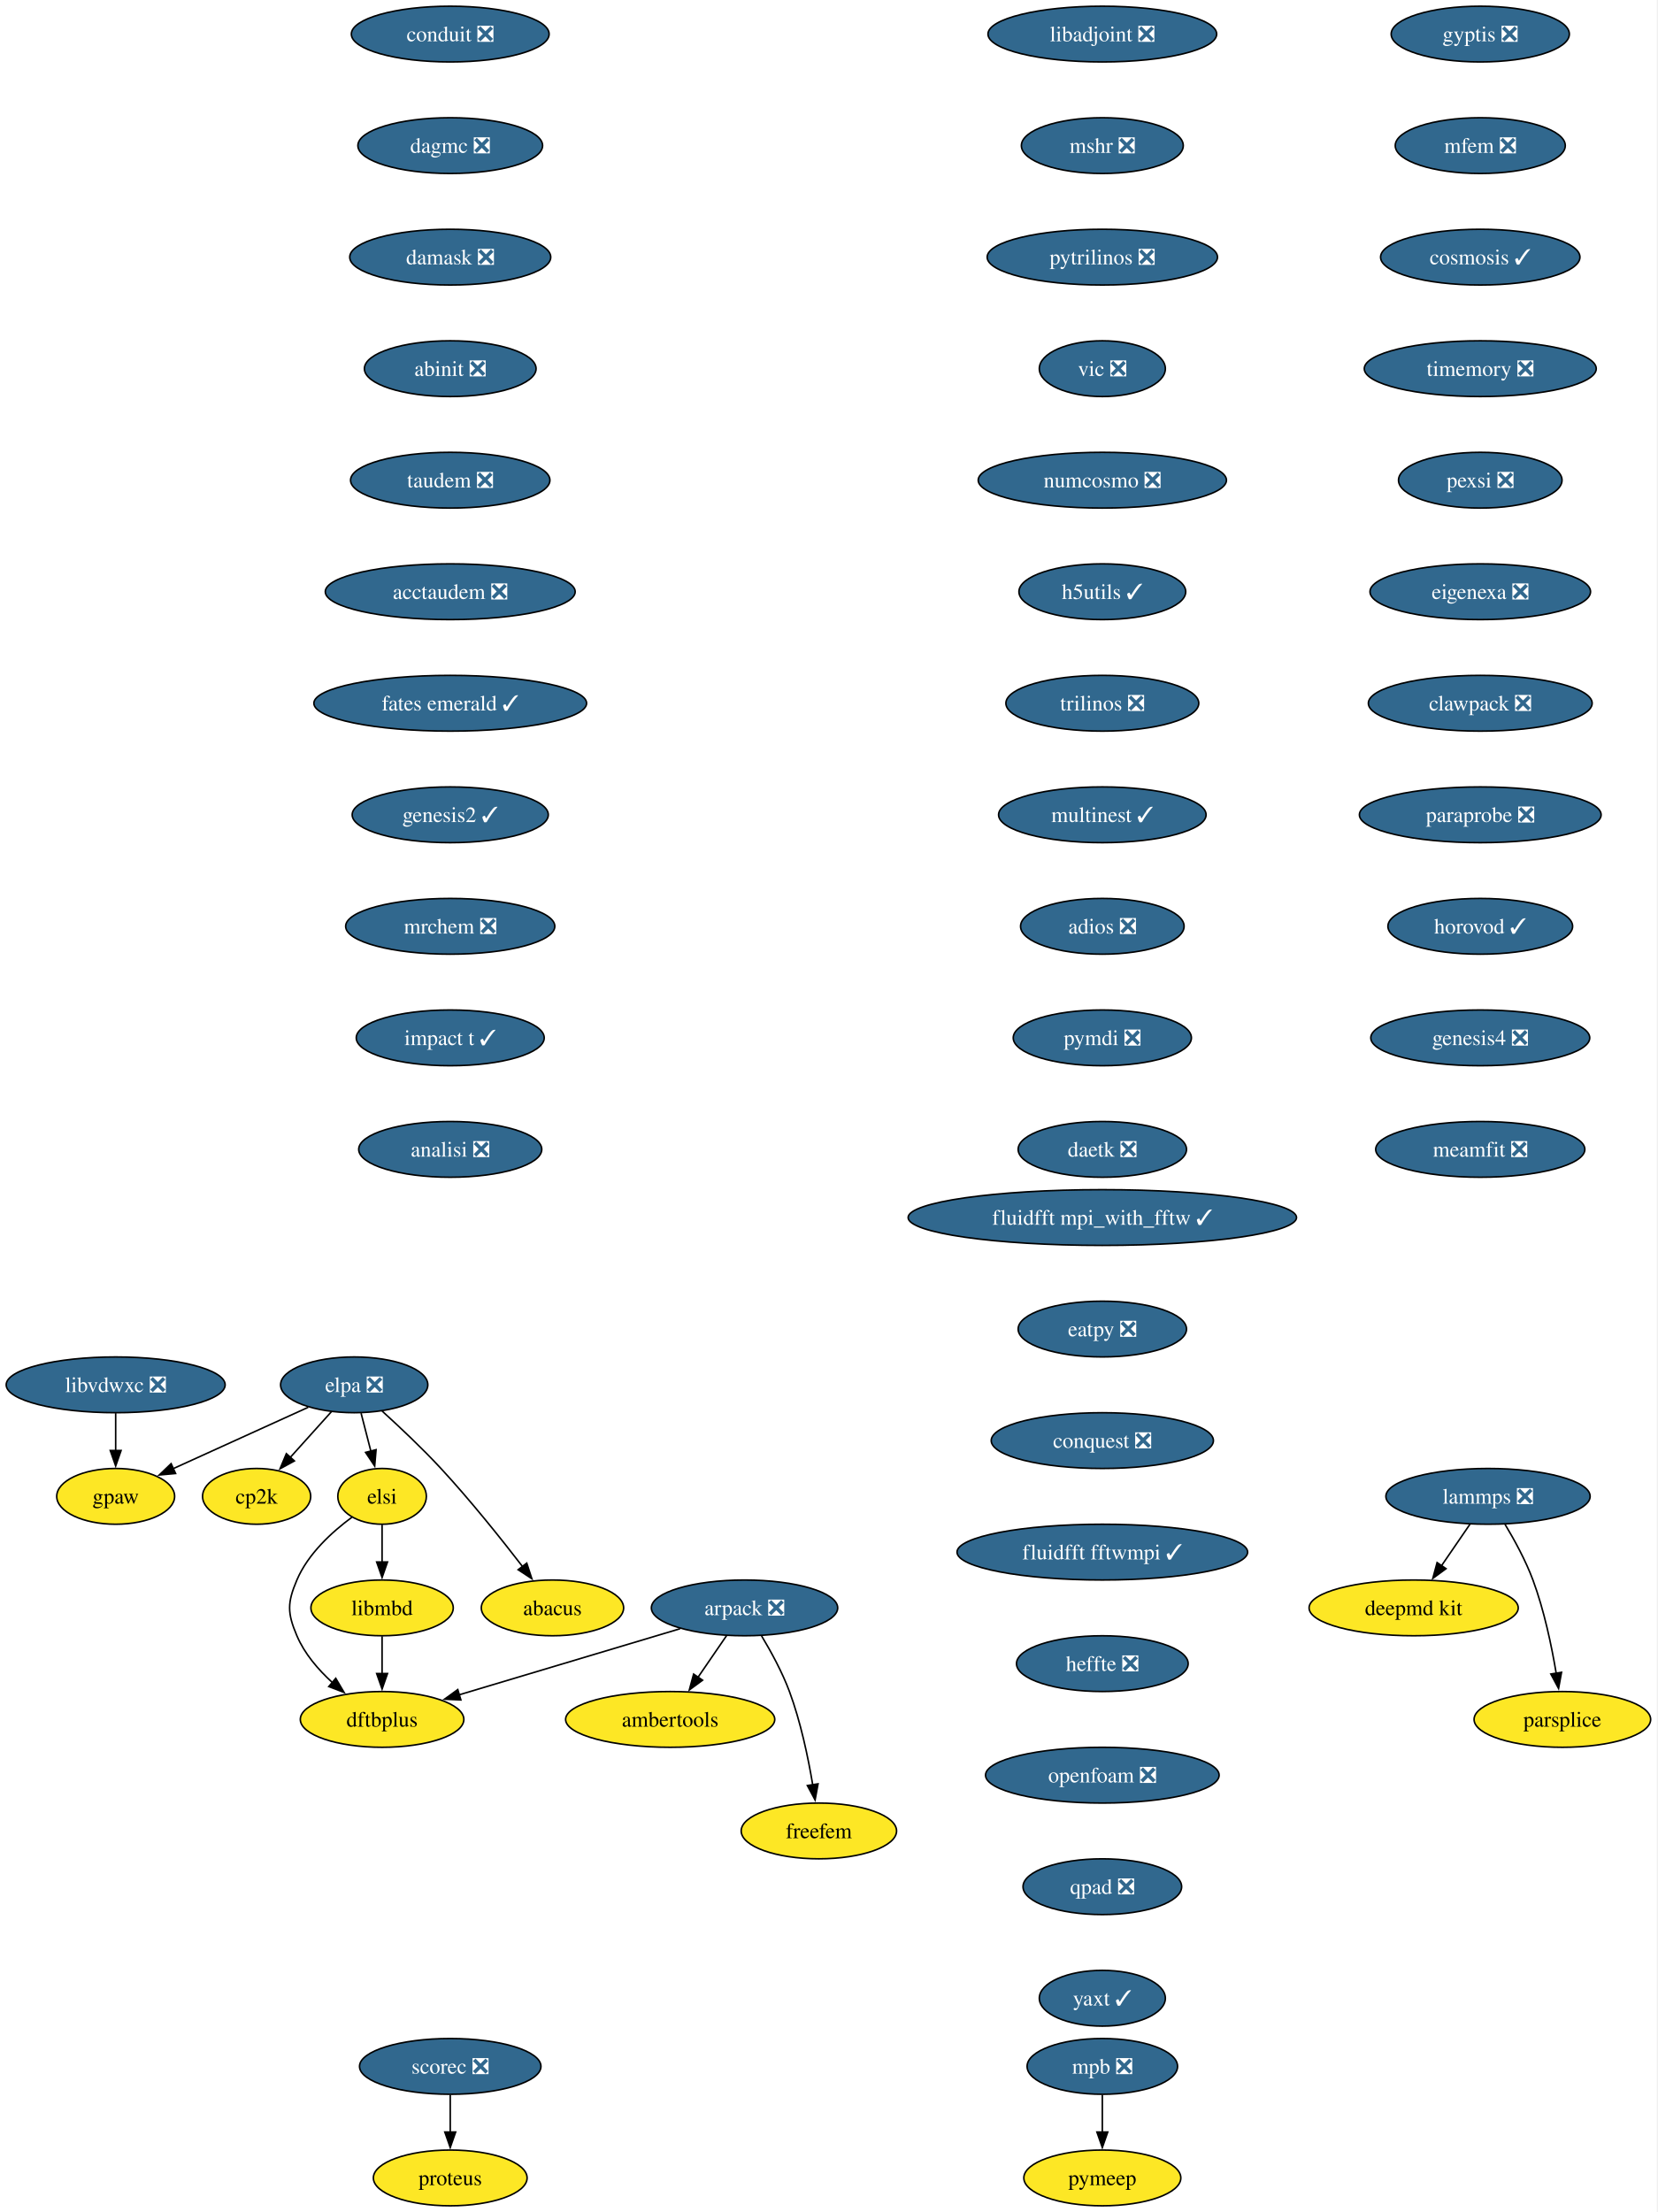
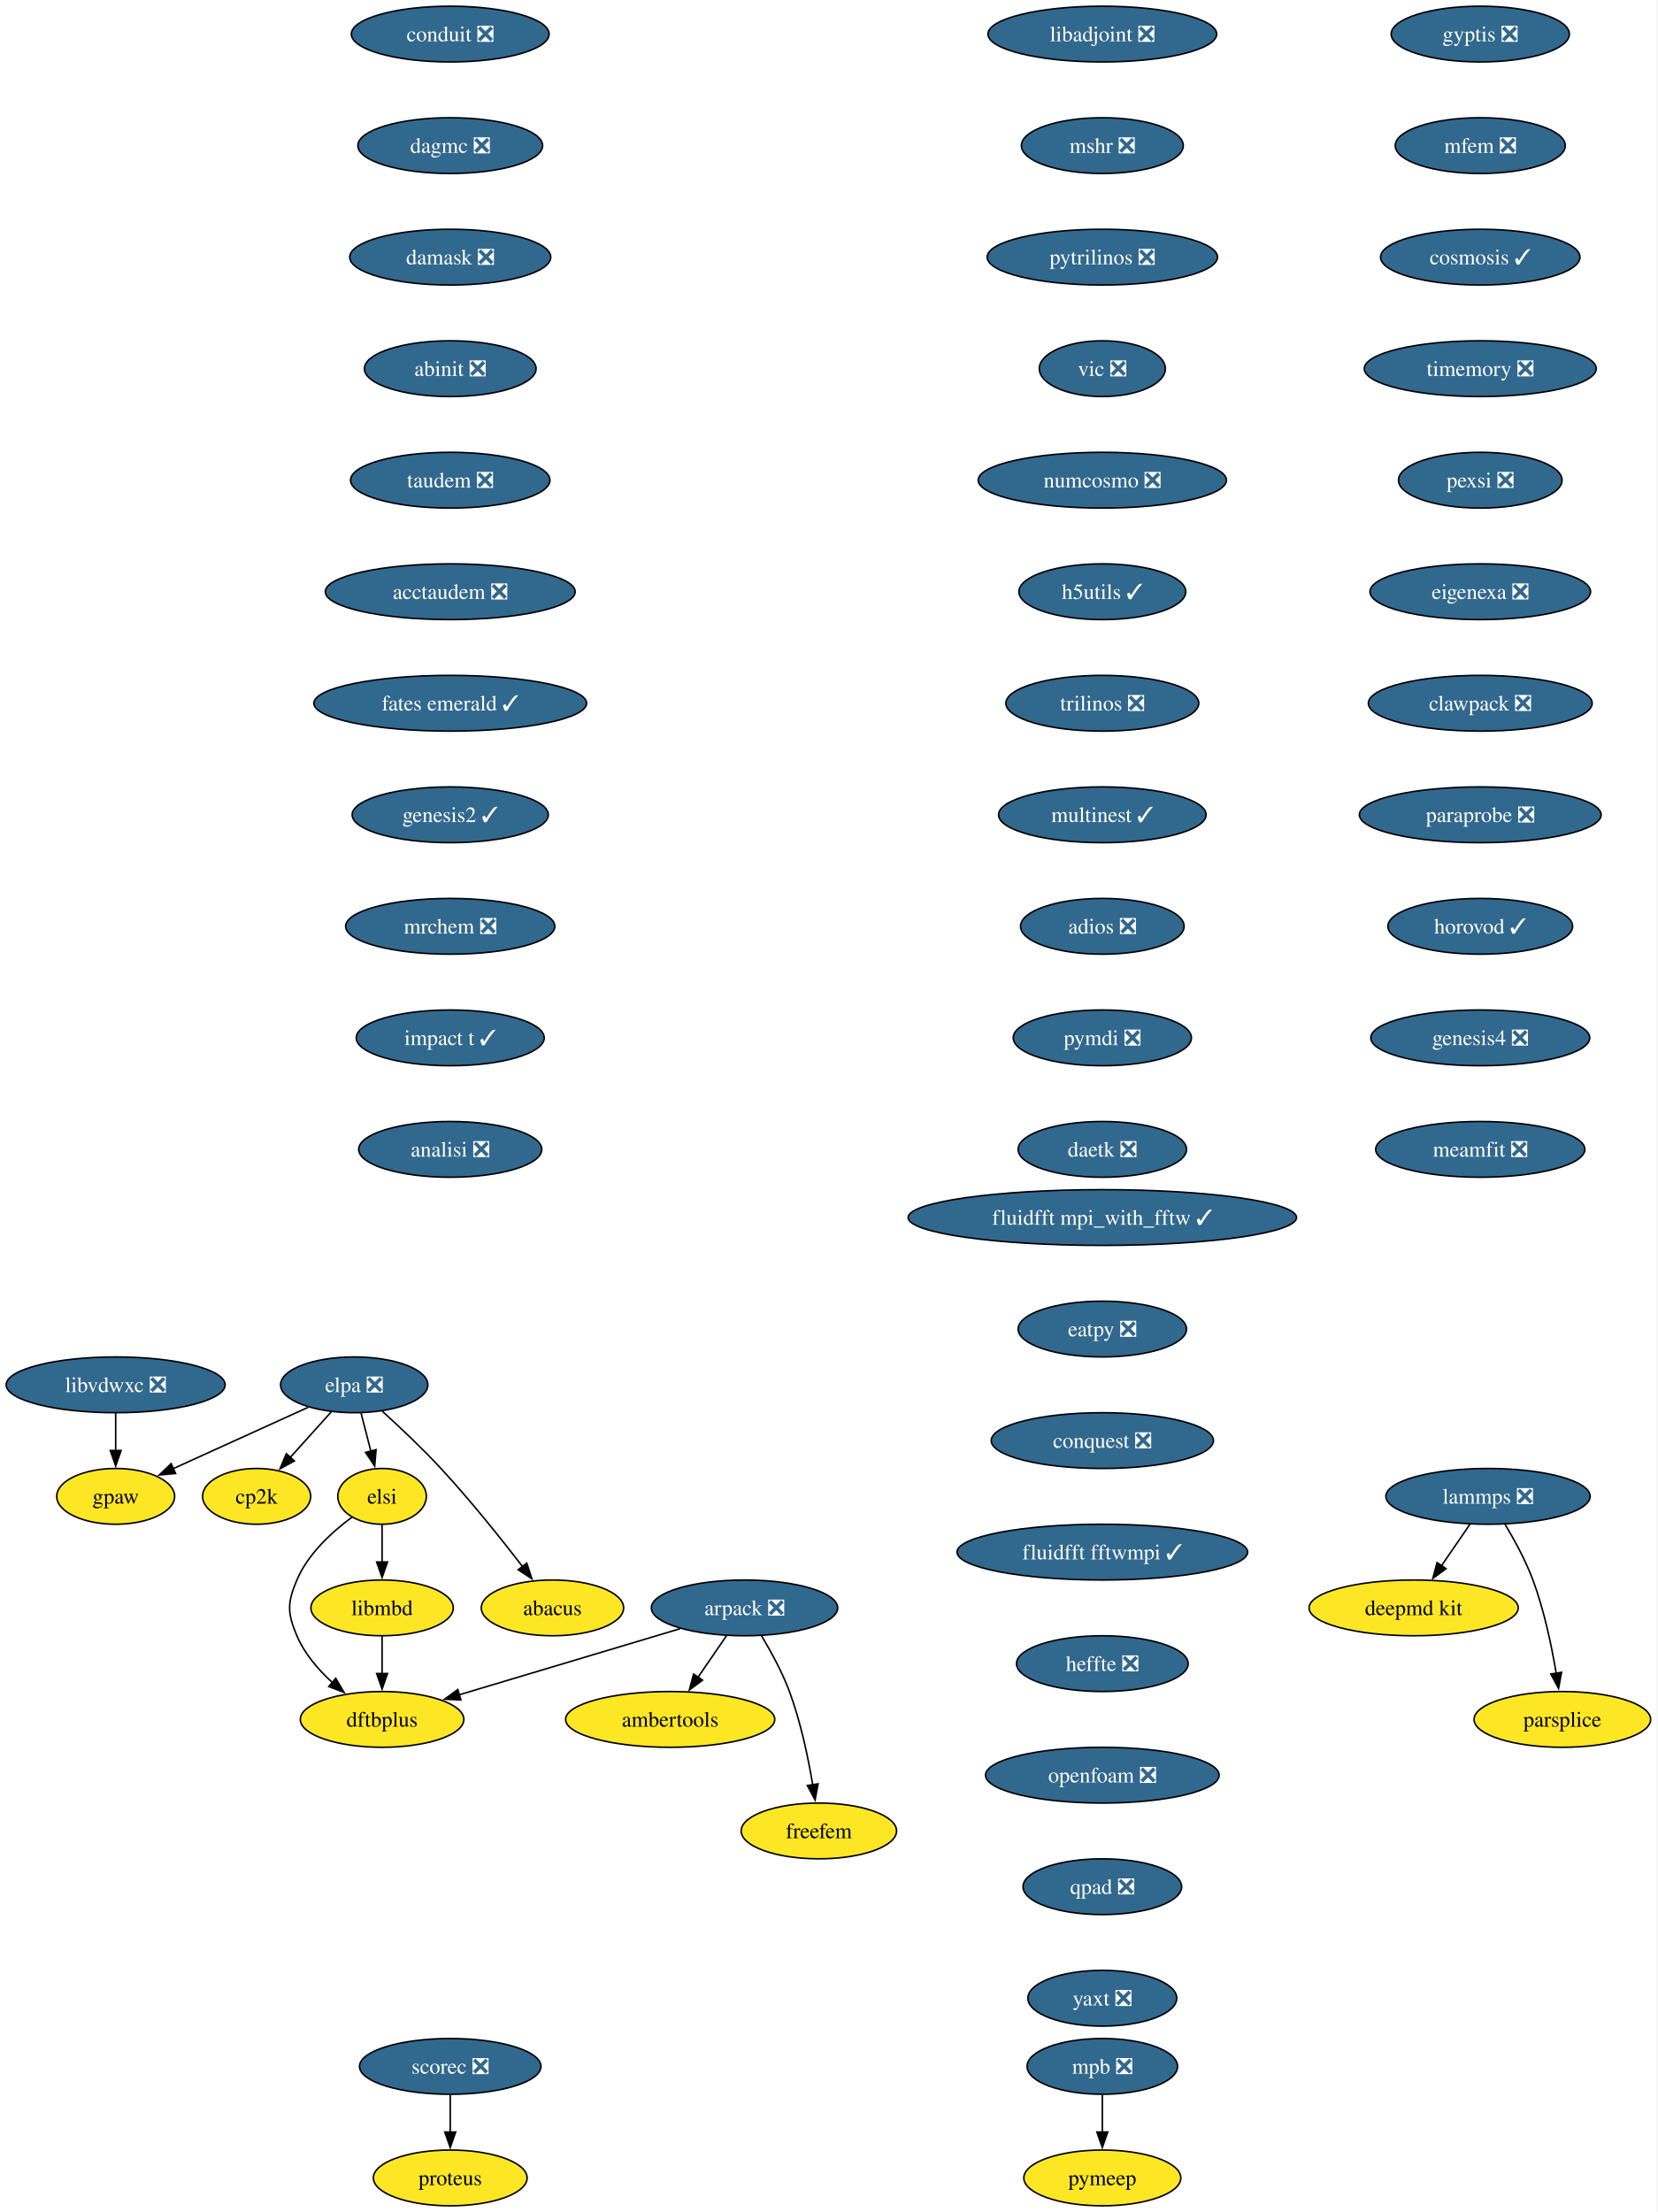
<svg xmlns="http://www.w3.org/2000/svg" xmlns:xlink="http://www.w3.org/1999/xlink" width="1070pt" height="1428pt" viewBox="0.00 0.00 1070.00 1428.00">
  <g id="graph0" class="graph" transform="scale(1 1) rotate(0) translate(4 1424)">
    <polygon fill="white" stroke="none" points="-4,4 -4,-1424 1065.67,-1424 1065.67,4 -4,4" />
    <g id="node1" class="node">
      <g id="a_node1">
        <a xlink:href="https://github.com/conda-forge/arpack-feedstock/pull/56" xlink:title="arpack ❎">
          <ellipse fill="#31688e" stroke="black" cx="476.68" cy="-386" rx="60.15" ry="18" />
          <text xml:space="preserve" text-anchor="middle" x="476.68" y="-381.32" font-family="Times,serif" font-size="14.00" fill="white">arpack ❎</text>
        </a>
      </g>
    </g>
    <g id="node2" class="node">
      <g id="a_node2">
        <a xlink:href="https://github.com/conda-forge/ambertools-feedstock" xlink:title="ambertools">
          <ellipse fill="#fde725" stroke="black" cx="428.68" cy="-314" rx="67.52" ry="18" />
          <text xml:space="preserve" text-anchor="middle" x="428.68" y="-309.32" font-family="Times,serif" font-size="14.00">ambertools</text>
        </a>
      </g>
    </g>
    <g id="edge1" class="edge">
      <path fill="none" stroke="black" d="M465.06,-368.05C459.51,-359.97 452.76,-350.12 446.58,-341.11" />
      <polygon fill="black" stroke="black" points="449.59,-339.31 441.04,-333.04 443.81,-343.26 449.59,-339.31" />
    </g>
    <g id="node3" class="node">
      <g id="a_node3">
        <a xlink:href="https://github.com/conda-forge/dftbplus-feedstock" xlink:title="dftbplus">
          <ellipse fill="#fde725" stroke="black" cx="242.68" cy="-314" rx="52.79" ry="18" />
          <text xml:space="preserve" text-anchor="middle" x="242.68" y="-309.32" font-family="Times,serif" font-size="14.00">dftbplus</text>
        </a>
      </g>
    </g>
    <g id="edge2" class="edge">
      <path fill="none" stroke="black" d="M435.11,-372.57C395.21,-360.63 334.89,-342.59 292.44,-329.89" />
      <polygon fill="black" stroke="black" points="293.55,-326.57 282.97,-327.05 291.55,-333.27 293.55,-326.57" />
    </g>
    <g id="node4" class="node">
      <g id="a_node4">
        <a xlink:href="https://github.com/conda-forge/freefem-feedstock" xlink:title="freefem">
          <ellipse fill="#fde725" stroke="black" cx="524.68" cy="-242" rx="50.16" ry="18" />
          <text xml:space="preserve" text-anchor="middle" x="524.68" y="-237.32" font-family="Times,serif" font-size="14.00">freefem</text>
        </a>
      </g>
    </g>
    <g id="edge3" class="edge">
      <path fill="none" stroke="black" d="M487.67,-367.94C493.75,-357.84 501,-344.59 505.68,-332 512.91,-312.5 517.73,-289.53 520.7,-271.8" />
      <polygon fill="black" stroke="black" points="524.15,-272.4 522.24,-261.98 517.24,-271.32 524.15,-272.4" />
    </g>
    <g id="node5" class="node">
      <g id="a_node5">
        <a xlink:href="https://github.com/conda-forge/libadjoint-feedstock/pull/47" xlink:title="libadjoint ❎">
          <ellipse fill="#31688e" stroke="black" cx="707.68" cy="-1402" rx="73.83" ry="18" />
          <text xml:space="preserve" text-anchor="middle" x="707.68" y="-1397.33" font-family="Times,serif" font-size="14.00" fill="white">libadjoint ❎</text>
        </a>
      </g>
    </g>
    <g id="node6" class="node">
      <g id="a_node6">
        <a xlink:href="https://github.com/conda-forge/mshr-feedstock/pull/42" xlink:title="mshr ❎">
          <ellipse fill="#31688e" stroke="black" cx="707.68" cy="-1330" rx="52.26" ry="18" />
          <text xml:space="preserve" text-anchor="middle" x="707.68" y="-1325.33" font-family="Times,serif" font-size="14.00" fill="white">mshr ❎</text>
        </a>
      </g>
    </g>
    <g id="node7" class="node">
      <g id="a_node7">
        <a xlink:href="https://github.com/conda-forge/pytrilinos-feedstock/pull/65" xlink:title="pytrilinos ❎">
          <ellipse fill="#31688e" stroke="black" cx="707.68" cy="-1258" rx="74.36" ry="18" />
          <text xml:space="preserve" text-anchor="middle" x="707.68" y="-1253.33" font-family="Times,serif" font-size="14.00" fill="white">pytrilinos ❎</text>
        </a>
      </g>
    </g>
    <g id="node8" class="node">
      <g id="a_node8">
        <a xlink:href="https://github.com/conda-forge/vic-feedstock/pull/27" xlink:title="vic ❎">
          <ellipse fill="#31688e" stroke="black" cx="707.68" cy="-1186" rx="40.69" ry="18" />
          <text xml:space="preserve" text-anchor="middle" x="707.68" y="-1181.33" font-family="Times,serif" font-size="14.00" fill="white">vic ❎</text>
        </a>
      </g>
    </g>
    <g id="node9" class="node">
      <g id="a_node9">
        <a xlink:href="https://github.com/conda-forge/numcosmo-feedstock/pull/111" xlink:title="numcosmo ❎">
          <ellipse fill="#31688e" stroke="black" cx="707.68" cy="-1114" rx="80.14" ry="18" />
          <text xml:space="preserve" text-anchor="middle" x="707.68" y="-1109.33" font-family="Times,serif" font-size="14.00" fill="white">numcosmo ❎</text>
        </a>
      </g>
    </g>
    <g id="node10" class="node">
      <g id="a_node10">
        <a xlink:href="https://github.com/conda-forge/h5utils-feedstock/pull/43" xlink:title="h5utils ✓">
          <ellipse fill="#31688e" stroke="black" cx="707.68" cy="-1042" rx="53.84" ry="18" />
          <text xml:space="preserve" text-anchor="middle" x="707.68" y="-1037.33" font-family="Times,serif" font-size="14.00" fill="white">h5utils ✓</text>
        </a>
      </g>
    </g>
    <g id="node11" class="node">
      <g id="a_node11">
        <a xlink:href="https://github.com/conda-forge/trilinos-feedstock/pull/68" xlink:title="trilinos ❎">
          <ellipse fill="#31688e" stroke="black" cx="707.68" cy="-970" rx="62.26" ry="18" />
          <text xml:space="preserve" text-anchor="middle" x="707.68" y="-965.33" font-family="Times,serif" font-size="14.00" fill="white">trilinos ❎</text>
        </a>
      </g>
    </g>
    <g id="node14" class="node">
      <g id="a_node14">
        <a xlink:href="https://github.com/conda-forge/multinest-feedstock/pull/17" xlink:title="multinest ✓">
          <ellipse fill="#31688e" stroke="black" cx="707.68" cy="-898" rx="66.99" ry="18" />
          <text xml:space="preserve" text-anchor="middle" x="707.68" y="-893.33" font-family="Times,serif" font-size="14.00" fill="white">multinest ✓</text>
        </a>
      </g>
    </g>
    <g id="node12" class="node">
      <g id="a_node12">
        <a xlink:href="https://github.com/conda-forge/mpb-feedstock/pull/52" xlink:title="mpb ❎">
          <ellipse fill="#31688e" stroke="black" cx="707.68" cy="-90" rx="48.58" ry="18" />
          <text xml:space="preserve" text-anchor="middle" x="707.68" y="-85.33" font-family="Times,serif" font-size="14.00" fill="white">mpb ❎</text>
        </a>
      </g>
    </g>
    <g id="node13" class="node">
      <g id="a_node13">
        <a xlink:href="https://github.com/conda-forge/pymeep-feedstock" xlink:title="pymeep">
          <ellipse fill="#fde725" stroke="black" cx="707.68" cy="-18" rx="50.68" ry="18" />
          <text xml:space="preserve" text-anchor="middle" x="707.68" y="-13.32" font-family="Times,serif" font-size="14.00">pymeep</text>
        </a>
      </g>
    </g>
    <g id="edge10" class="edge">
      <path fill="none" stroke="black" d="M707.68,-71.7C707.68,-64.41 707.68,-55.73 707.68,-47.54" />
      <polygon fill="black" stroke="black" points="711.18,-47.62 707.68,-37.62 704.18,-47.62 711.18,-47.62" />
    </g>
    <g id="node15" class="node">
      <g id="a_node15">
        <a xlink:href="https://github.com/conda-forge/adios-feedstock/pull/40" xlink:title="adios ❎">
          <ellipse fill="#31688e" stroke="black" cx="707.68" cy="-826" rx="52.79" ry="18" />
          <text xml:space="preserve" text-anchor="middle" x="707.68" y="-821.33" font-family="Times,serif" font-size="14.00" fill="white">adios ❎</text>
        </a>
      </g>
    </g>
    <g id="node19" class="node">
      <g id="a_node19">
        <a xlink:href="https://github.com/conda-forge/pymdi-feedstock/pull/93" xlink:title="pymdi ❎">
          <ellipse fill="#31688e" stroke="black" cx="707.68" cy="-754" rx="57.52" ry="18" />
          <text xml:space="preserve" text-anchor="middle" x="707.68" y="-749.33" font-family="Times,serif" font-size="14.00" fill="white">pymdi ❎</text>
        </a>
      </g>
    </g>
    <g id="node16" class="node">
      <g id="a_node16">
        <a xlink:href="https://github.com/conda-forge/lammps-feedstock/pull/241" xlink:title="lammps ❎">
          <ellipse fill="#31688e" stroke="black" cx="956.68" cy="-458" rx="65.94" ry="18" />
          <text xml:space="preserve" text-anchor="middle" x="956.68" y="-453.32" font-family="Times,serif" font-size="14.00" fill="white">lammps ❎</text>
        </a>
      </g>
    </g>
    <g id="node17" class="node">
      <g id="a_node17">
        <a xlink:href="https://github.com/conda-forge/deepmd-kit-feedstock" xlink:title="deepmd kit">
          <ellipse fill="#fde725" stroke="black" cx="908.68" cy="-386" rx="67.52" ry="18" />
          <text xml:space="preserve" text-anchor="middle" x="908.68" y="-381.32" font-family="Times,serif" font-size="14.00">deepmd kit</text>
        </a>
      </g>
    </g>
    <g id="edge13" class="edge">
      <path fill="none" stroke="black" d="M945.06,-440.05C939.51,-431.97 932.76,-422.12 926.58,-413.11" />
      <polygon fill="black" stroke="black" points="929.59,-411.31 921.04,-405.04 923.81,-415.26 929.59,-411.31" />
    </g>
    <g id="node18" class="node">
      <g id="a_node18">
        <a xlink:href="https://github.com/conda-forge/parsplice-feedstock" xlink:title="parsplice">
          <ellipse fill="#fde725" stroke="black" cx="1004.68" cy="-314" rx="57" ry="18" />
          <text xml:space="preserve" text-anchor="middle" x="1004.68" y="-309.32" font-family="Times,serif" font-size="14.00">parsplice</text>
        </a>
      </g>
    </g>
    <g id="edge14" class="edge">
      <path fill="none" stroke="black" d="M967.67,-439.94C973.75,-429.84 981,-416.59 985.68,-404 992.91,-384.5 997.73,-361.53 1000.7,-343.8" />
      <polygon fill="black" stroke="black" points="1004.15,-344.4 1002.24,-333.98 997.24,-343.32 1004.15,-344.4" />
    </g>
    <g id="node22" class="node">
      <g id="a_node22">
        <a xlink:href="https://github.com/conda-forge/daetk-feedstock/pull/22" xlink:title="daetk ❎">
          <ellipse fill="#31688e" stroke="black" cx="707.68" cy="-682" rx="54.36" ry="18" />
          <text xml:space="preserve" text-anchor="middle" x="707.68" y="-677.33" font-family="Times,serif" font-size="14.00" fill="white">daetk ❎</text>
        </a>
      </g>
    </g>
    <g id="node20" class="node">
      <g id="a_node20">
        <a xlink:href="https://github.com/conda-forge/gpaw-feedstock" xlink:title="gpaw">
          <ellipse fill="#fde725" stroke="black" cx="70.68" cy="-458" rx="38.06" ry="18" />
          <text xml:space="preserve" text-anchor="middle" x="70.68" y="-453.32" font-family="Times,serif" font-size="14.00">gpaw</text>
        </a>
      </g>
    </g>
    <g id="node21" class="node">
      <g id="a_node21">
        <a xlink:href="https://github.com/conda-forge/cp2k-feedstock" xlink:title="cp2k">
          <ellipse fill="#fde725" stroke="black" cx="161.68" cy="-458" rx="34.9" ry="18" />
          <text xml:space="preserve" text-anchor="middle" x="161.68" y="-453.32" font-family="Times,serif" font-size="14.00">cp2k</text>
        </a>
      </g>
    </g>
    <g id="node23" class="node">
      <g id="a_node23">
        <a xlink:href="https://github.com/conda-forge/scorec-feedstock/pull/25" xlink:title="scorec ❎">
          <ellipse fill="#31688e" stroke="black" cx="286.68" cy="-90" rx="58.57" ry="18" />
          <text xml:space="preserve" text-anchor="middle" x="286.68" y="-85.33" font-family="Times,serif" font-size="14.00" fill="white">scorec ❎</text>
        </a>
      </g>
    </g>
    <g id="node24" class="node">
      <g id="a_node24">
        <a xlink:href="https://github.com/conda-forge/proteus-feedstock" xlink:title="proteus">
          <ellipse fill="#fde725" stroke="black" cx="286.68" cy="-18" rx="49.63" ry="18" />
          <text xml:space="preserve" text-anchor="middle" x="286.68" y="-13.32" font-family="Times,serif" font-size="14.00">proteus</text>
        </a>
      </g>
    </g>
    <g id="edge17" class="edge">
      <path fill="none" stroke="black" d="M286.68,-71.7C286.68,-64.41 286.68,-55.73 286.68,-47.54" />
      <polygon fill="black" stroke="black" points="290.18,-47.62 286.68,-37.62 283.18,-47.62 290.18,-47.62" />
    </g>
    <g id="node25" class="node">
      <g id="a_node25">
        <a xlink:href="https://github.com/conda-forge/conduit-feedstock/pull/58" xlink:title="conduit ❎">
          <ellipse fill="#31688e" stroke="black" cx="286.68" cy="-1402" rx="63.84" ry="18" />
          <text xml:space="preserve" text-anchor="middle" x="286.68" y="-1397.33" font-family="Times,serif" font-size="14.00" fill="white">conduit ❎</text>
        </a>
      </g>
    </g>
    <g id="node26" class="node">
      <g id="a_node26">
        <a xlink:href="https://github.com/conda-forge/dagmc-feedstock/pull/43" xlink:title="dagmc ❎">
          <ellipse fill="#31688e" stroke="black" cx="286.68" cy="-1330" rx="59.63" ry="18" />
          <text xml:space="preserve" text-anchor="middle" x="286.68" y="-1325.33" font-family="Times,serif" font-size="14.00" fill="white">dagmc ❎</text>
        </a>
      </g>
    </g>
    <g id="node27" class="node">
      <g id="a_node27">
        <a xlink:href="https://github.com/conda-forge/damask-feedstock/pull/189" xlink:title="damask ❎">
          <ellipse fill="#31688e" stroke="black" cx="286.68" cy="-1258" rx="64.89" ry="18" />
          <text xml:space="preserve" text-anchor="middle" x="286.68" y="-1253.33" font-family="Times,serif" font-size="14.00" fill="white">damask ❎</text>
        </a>
      </g>
    </g>
    <g id="node28" class="node">
      <g id="a_node28">
        <a xlink:href="https://github.com/conda-forge/abinit-feedstock/pull/83" xlink:title="abinit ❎">
          <ellipse fill="#31688e" stroke="black" cx="286.68" cy="-1186" rx="55.42" ry="18" />
          <text xml:space="preserve" text-anchor="middle" x="286.68" y="-1181.33" font-family="Times,serif" font-size="14.00" fill="white">abinit ❎</text>
        </a>
      </g>
    </g>
    <g id="node29" class="node">
      <g id="a_node29">
        <a xlink:href="https://github.com/conda-forge/taudem-feedstock/pull/25" xlink:title="taudem ❎">
          <ellipse fill="#31688e" stroke="black" cx="286.68" cy="-1114" rx="64.36" ry="18" />
          <text xml:space="preserve" text-anchor="middle" x="286.68" y="-1109.33" font-family="Times,serif" font-size="14.00" fill="white">taudem ❎</text>
        </a>
      </g>
    </g>
    <g id="node31" class="node">
      <g id="a_node31">
        <a xlink:href="https://github.com/conda-forge/acctaudem-feedstock/pull/19" xlink:title="acctaudem ❎">
          <ellipse fill="#31688e" stroke="black" cx="286.68" cy="-1042" rx="80.67" ry="18" />
          <text xml:space="preserve" text-anchor="middle" x="286.68" y="-1037.33" font-family="Times,serif" font-size="14.00" fill="white">acctaudem ❎</text>
        </a>
      </g>
    </g>
    <g id="node30" class="node">
      <g id="a_node30">
        <a xlink:href="https://github.com/conda-forge/libmbd-feedstock" xlink:title="libmbd">
          <ellipse fill="#fde725" stroke="black" cx="242.68" cy="-386" rx="45.95" ry="18" />
          <text xml:space="preserve" text-anchor="middle" x="242.68" y="-381.32" font-family="Times,serif" font-size="14.00">libmbd</text>
        </a>
      </g>
    </g>
    <g id="edge22" class="edge">
      <path fill="none" stroke="black" d="M242.68,-367.7C242.68,-360.41 242.68,-351.73 242.68,-343.54" />
      <polygon fill="black" stroke="black" points="246.18,-343.62 242.68,-333.62 239.18,-343.62 246.18,-343.62" />
    </g>
    <g id="node32" class="node">
      <g id="a_node32">
        <a xlink:href="https://github.com/conda-forge/fates-emerald-feedstock/pull/25" xlink:title="fates emerald ✓">
          <ellipse fill="#31688e" stroke="black" cx="286.68" cy="-970" rx="88.04" ry="18" />
          <text xml:space="preserve" text-anchor="middle" x="286.68" y="-965.33" font-family="Times,serif" font-size="14.00" fill="white">fates emerald ✓</text>
        </a>
      </g>
    </g>
    <g id="node33" class="node">
      <g id="a_node33">
        <a xlink:href="https://github.com/conda-forge/genesis2-feedstock/pull/14" xlink:title="genesis2 ✓">
          <ellipse fill="#31688e" stroke="black" cx="286.68" cy="-898" rx="63.31" ry="18" />
          <text xml:space="preserve" text-anchor="middle" x="286.68" y="-893.33" font-family="Times,serif" font-size="14.00" fill="white">genesis2 ✓</text>
        </a>
      </g>
    </g>
    <g id="node34" class="node">
      <g id="a_node34">
        <a xlink:href="https://github.com/conda-forge/mrchem-feedstock/pull/30" xlink:title="mrchem ❎">
          <ellipse fill="#31688e" stroke="black" cx="286.68" cy="-826" rx="67.52" ry="18" />
          <text xml:space="preserve" text-anchor="middle" x="286.68" y="-821.33" font-family="Times,serif" font-size="14.00" fill="white">mrchem ❎</text>
        </a>
      </g>
    </g>
    <g id="node35" class="node">
      <g id="a_node35">
        <a xlink:href="https://github.com/conda-forge/impact-t-feedstock/pull/31" xlink:title="impact t ✓">
          <ellipse fill="#31688e" stroke="black" cx="286.68" cy="-754" rx="60.68" ry="18" />
          <text xml:space="preserve" text-anchor="middle" x="286.68" y="-749.33" font-family="Times,serif" font-size="14.00" fill="white">impact t ✓</text>
        </a>
      </g>
    </g>
    <g id="node36" class="node">
      <g id="a_node36">
        <a xlink:href="https://github.com/conda-forge/analisi-feedstock/pull/39" xlink:title="analisi ❎">
          <ellipse fill="#31688e" stroke="black" cx="286.68" cy="-682" rx="59.1" ry="18" />
          <text xml:space="preserve" text-anchor="middle" x="286.68" y="-677.33" font-family="Times,serif" font-size="14.00" fill="white">analisi ❎</text>
        </a>
      </g>
    </g>
    <g id="node37" class="node">
      <g id="a_node37">
        <a xlink:href="https://github.com/conda-forge/gyptis-feedstock/pull/25" xlink:title="gyptis ❎">
          <ellipse fill="#31688e" stroke="black" cx="951.68" cy="-1402" rx="57.52" ry="18" />
          <text xml:space="preserve" text-anchor="middle" x="951.68" y="-1397.33" font-family="Times,serif" font-size="14.00" fill="white">gyptis ❎</text>
        </a>
      </g>
    </g>
    <g id="node38" class="node">
      <g id="a_node38">
        <a xlink:href="https://github.com/conda-forge/mfem-feedstock/pull/18" xlink:title="mfem ❎">
          <ellipse fill="#31688e" stroke="black" cx="951.68" cy="-1330" rx="54.89" ry="18" />
          <text xml:space="preserve" text-anchor="middle" x="951.68" y="-1325.33" font-family="Times,serif" font-size="14.00" fill="white">mfem ❎</text>
        </a>
      </g>
    </g>
    <g id="node39" class="node">
      <g id="a_node39">
        <a xlink:href="https://github.com/conda-forge/cosmosis-feedstock/pull/109" xlink:title="cosmosis ✓">
          <ellipse fill="#31688e" stroke="black" cx="951.68" cy="-1258" rx="64.36" ry="18" />
          <text xml:space="preserve" text-anchor="middle" x="951.68" y="-1253.33" font-family="Times,serif" font-size="14.00" fill="white">cosmosis ✓</text>
        </a>
      </g>
    </g>
    <g id="node40" class="node">
      <g id="a_node40">
        <a xlink:href="https://github.com/conda-forge/timemory-feedstock/pull/25" xlink:title="timemory ❎">
          <ellipse fill="#31688e" stroke="black" cx="951.68" cy="-1186" rx="74.88" ry="18" />
          <text xml:space="preserve" text-anchor="middle" x="951.68" y="-1181.33" font-family="Times,serif" font-size="14.00" fill="white">timemory ❎</text>
        </a>
      </g>
    </g>
    <g id="node41" class="node">
      <g id="a_node41">
        <a xlink:href="https://github.com/conda-forge/pexsi-feedstock/pull/12" xlink:title="pexsi ❎">
          <ellipse fill="#31688e" stroke="black" cx="951.68" cy="-1114" rx="52.79" ry="18" />
          <text xml:space="preserve" text-anchor="middle" x="951.68" y="-1109.33" font-family="Times,serif" font-size="14.00" fill="white">pexsi ❎</text>
        </a>
      </g>
    </g>
    <g id="node45" class="node">
      <g id="a_node45">
        <a xlink:href="https://github.com/conda-forge/eigenexa-feedstock/pull/4" xlink:title="eigenexa ❎">
          <ellipse fill="#31688e" stroke="black" cx="951.68" cy="-1042" rx="71.2" ry="18" />
          <text xml:space="preserve" text-anchor="middle" x="951.68" y="-1037.33" font-family="Times,serif" font-size="14.00" fill="white">eigenexa ❎</text>
        </a>
      </g>
    </g>
    <g id="node42" class="node">
      <g id="a_node42">
        <a xlink:href="https://github.com/conda-forge/elpa-feedstock/pull/41" xlink:title="elpa ❎">
          <ellipse fill="#31688e" stroke="black" cx="224.68" cy="-530" rx="47.53" ry="18" />
          <text xml:space="preserve" text-anchor="middle" x="224.68" y="-525.33" font-family="Times,serif" font-size="14.00" fill="white">elpa ❎</text>
        </a>
      </g>
    </g>
    <g id="edge33" class="edge">
      <path fill="none" stroke="black" d="M194.98,-515.5C170.06,-504.17 134.34,-487.94 107.58,-475.78" />
      <polygon fill="black" stroke="black" points="109.37,-472.75 98.82,-471.79 106.48,-479.12 109.37,-472.75" />
    </g>
    <g id="edge34" class="edge">
      <path fill="none" stroke="black" d="M210.06,-512.76C202.16,-503.98 192.24,-492.96 183.45,-483.19" />
      <polygon fill="black" stroke="black" points="186.08,-480.88 176.79,-475.79 180.88,-485.57 186.08,-480.88" />
    </g>
    <g id="node43" class="node">
      <g id="a_node43">
        <a xlink:href="https://github.com/conda-forge/elsi-feedstock" xlink:title="elsi">
          <ellipse fill="#fde725" stroke="black" cx="242.68" cy="-458" rx="28.59" ry="18" />
          <text xml:space="preserve" text-anchor="middle" x="242.68" y="-453.32" font-family="Times,serif" font-size="14.00">elsi</text>
        </a>
      </g>
    </g>
    <g id="edge35" class="edge">
      <path fill="none" stroke="black" d="M229.12,-511.7C231.02,-504.32 233.28,-495.52 235.41,-487.25" />
      <polygon fill="black" stroke="black" points="238.8,-488.13 237.9,-477.57 232.02,-486.38 238.8,-488.13" />
    </g>
    <g id="node44" class="node">
      <g id="a_node44">
        <a xlink:href="https://github.com/conda-forge/abacus-feedstock" xlink:title="abacus">
          <ellipse fill="#fde725" stroke="black" cx="352.68" cy="-386" rx="45.95" ry="18" />
          <text xml:space="preserve" text-anchor="middle" x="352.68" y="-381.32" font-family="Times,serif" font-size="14.00">abacus</text>
        </a>
      </g>
    </g>
    <g id="edge36" class="edge">
      <path fill="none" stroke="black" d="M242.66,-513.1C253.94,-502.86 268.58,-489.07 280.68,-476 299.64,-455.5 319.48,-430.69 333.51,-412.48" />
      <polygon fill="black" stroke="black" points="336.08,-414.89 339.37,-404.82 330.52,-410.64 336.08,-414.89" />
    </g>
    <g id="edge37" class="edge">
      <path fill="none" stroke="black" d="M223.23,-444.54C210.48,-435.13 194.89,-420.96 187.68,-404 181.42,-389.28 181.42,-382.72 187.68,-368 192.59,-356.44 201.4,-346.18 210.54,-337.84" />
      <polygon fill="black" stroke="black" points="212.76,-340.55 218.15,-331.42 208.25,-335.2 212.76,-340.55" />
    </g>
    <g id="edge38" class="edge">
      <path fill="none" stroke="black" d="M242.68,-439.7C242.68,-432.41 242.68,-423.73 242.68,-415.54" />
      <polygon fill="black" stroke="black" points="246.18,-415.62 242.68,-405.62 239.18,-415.62 246.18,-415.62" />
    </g>
    <g id="node46" class="node">
      <g id="a_node46">
        <a xlink:href="https://github.com/conda-forge/clawpack-feedstock/pull/28" xlink:title="clawpack ❎">
          <ellipse fill="#31688e" stroke="black" cx="951.68" cy="-970" rx="72.25" ry="18" />
          <text xml:space="preserve" text-anchor="middle" x="951.68" y="-965.33" font-family="Times,serif" font-size="14.00" fill="white">clawpack ❎</text>
        </a>
      </g>
    </g>
    <g id="node48" class="node">
      <g id="a_node48">
        <a xlink:href="https://github.com/conda-forge/paraprobe-feedstock/pull/25" xlink:title="paraprobe ❎">
          <ellipse fill="#31688e" stroke="black" cx="951.68" cy="-898" rx="78.04" ry="18" />
          <text xml:space="preserve" text-anchor="middle" x="951.68" y="-893.33" font-family="Times,serif" font-size="14.00" fill="white">paraprobe ❎</text>
        </a>
      </g>
    </g>
    <g id="node47" class="node">
      <g id="a_node47">
        <a xlink:href="https://github.com/conda-forge/libvdwxc-feedstock/pull/15" xlink:title="libvdwxc ❎">
          <ellipse fill="#31688e" stroke="black" cx="70.68" cy="-530" rx="70.68" ry="18" />
          <text xml:space="preserve" text-anchor="middle" x="70.68" y="-525.33" font-family="Times,serif" font-size="14.00" fill="white">libvdwxc ❎</text>
        </a>
      </g>
    </g>
    <g id="edge41" class="edge">
      <path fill="none" stroke="black" d="M70.68,-511.7C70.68,-504.41 70.68,-495.73 70.68,-487.54" />
      <polygon fill="black" stroke="black" points="74.18,-487.62 70.68,-477.62 67.18,-487.62 74.18,-487.62" />
    </g>
    <g id="node49" class="node">
      <g id="a_node49">
        <a xlink:href="https://github.com/conda-forge/horovod-feedstock/pull/42" xlink:title="horovod ✓">
          <ellipse fill="#31688e" stroke="black" cx="951.68" cy="-826" rx="59.63" ry="18" />
          <text xml:space="preserve" text-anchor="middle" x="951.68" y="-821.33" font-family="Times,serif" font-size="14.00" fill="white">horovod ✓</text>
        </a>
      </g>
    </g>
    <g id="node50" class="node">
      <g id="a_node50">
        <a xlink:href="https://github.com/conda-forge/genesis4-feedstock/pull/28" xlink:title="genesis4 ❎">
          <ellipse fill="#31688e" stroke="black" cx="951.68" cy="-754" rx="70.68" ry="18" />
          <text xml:space="preserve" text-anchor="middle" x="951.68" y="-749.33" font-family="Times,serif" font-size="14.00" fill="white">genesis4 ❎</text>
        </a>
      </g>
    </g>
    <g id="node51" class="node">
      <g id="a_node51">
        <a xlink:href="https://github.com/conda-forge/meamfit-feedstock/pull/1" xlink:title="meamfit ❎">
          <ellipse fill="#31688e" stroke="black" cx="951.68" cy="-682" rx="67.52" ry="18" />
          <text xml:space="preserve" text-anchor="middle" x="951.68" y="-677.33" font-family="Times,serif" font-size="14.00" fill="white">meamfit ❎</text>
        </a>
      </g>
    </g>
    <g id="node52" class="node">
      <g id="a_node52">
        <a xlink:href="https://github.com/conda-forge/fluidfft-mpi_with_fftw-feedstock/pull/8" xlink:title="fluidfft mpi_with_fftw ✓">
          <ellipse fill="#31688e" stroke="black" cx="707.68" cy="-638" rx="125.39" ry="18" />
          <text xml:space="preserve" text-anchor="middle" x="707.68" y="-633.33" font-family="Times,serif" font-size="14.00" fill="white">fluidfft mpi_with_fftw ✓</text>
        </a>
      </g>
    </g>
    <g id="node53" class="node">
      <g id="a_node53">
        <a xlink:href="https://github.com/conda-forge/eatpy-feedstock/pull/10" xlink:title="eatpy ❎">
          <ellipse fill="#31688e" stroke="black" cx="707.68" cy="-566" rx="54.36" ry="18" />
          <text xml:space="preserve" text-anchor="middle" x="707.68" y="-561.33" font-family="Times,serif" font-size="14.00" fill="white">eatpy ❎</text>
        </a>
      </g>
    </g>
    <g id="node54" class="node">
      <g id="a_node54">
        <a xlink:href="https://github.com/conda-forge/conquest-feedstock/pull/7" xlink:title="conquest ❎">
          <ellipse fill="#31688e" stroke="black" cx="707.68" cy="-494" rx="71.73" ry="18" />
          <text xml:space="preserve" text-anchor="middle" x="707.68" y="-489.32" font-family="Times,serif" font-size="14.00" fill="white">conquest ❎</text>
        </a>
      </g>
    </g>
    <g id="node55" class="node">
      <g id="a_node55">
        <a xlink:href="https://github.com/conda-forge/fluidfft-fftwmpi-feedstock/pull/10" xlink:title="fluidfft fftwmpi ✓">
          <ellipse fill="#31688e" stroke="black" cx="707.68" cy="-422" rx="93.82" ry="18" />
          <text xml:space="preserve" text-anchor="middle" x="707.68" y="-417.32" font-family="Times,serif" font-size="14.00" fill="white">fluidfft fftwmpi ✓</text>
        </a>
      </g>
    </g>
    <g id="node56" class="node">
      <g id="a_node56">
        <a xlink:href="https://github.com/conda-forge/heffte-feedstock/pull/11" xlink:title="heffte ❎">
          <ellipse fill="#31688e" stroke="black" cx="707.68" cy="-350" rx="55.42" ry="18" />
          <text xml:space="preserve" text-anchor="middle" x="707.68" y="-345.32" font-family="Times,serif" font-size="14.00" fill="white">heffte ❎</text>
        </a>
      </g>
    </g>
    <g id="node57" class="node">
      <g id="a_node57">
        <a xlink:href="https://github.com/conda-forge/openfoam-feedstock/pull/6" xlink:title="openfoam ❎">
          <ellipse fill="#31688e" stroke="black" cx="707.68" cy="-278" rx="75.41" ry="18" />
          <text xml:space="preserve" text-anchor="middle" x="707.68" y="-273.32" font-family="Times,serif" font-size="14.00" fill="white">openfoam ❎</text>
        </a>
      </g>
    </g>
    <g id="node58" class="node">
      <g id="a_node58">
        <a xlink:href="https://github.com/conda-forge/qpad-feedstock/pull/5" xlink:title="qpad ❎">
          <ellipse fill="#31688e" stroke="black" cx="707.68" cy="-206" rx="51.21" ry="18" />
          <text xml:space="preserve" text-anchor="middle" x="707.68" y="-201.33" font-family="Times,serif" font-size="14.00" fill="white">qpad ❎</text>
        </a>
      </g>
    </g>
    <g id="node59" class="node">
      <g id="a_node59">
-         <a xlink:href="https://github.com/conda-forge/yaxt-feedstock/pull/2" xlink:title="yaxt ✓">
-           <ellipse fill="#31688e" stroke="black" cx="707.68" cy="-134" rx="40.69" ry="18" />
-           <text xml:space="preserve" text-anchor="middle" x="707.68" y="-129.32" font-family="Times,serif" font-size="14.00" fill="white">yaxt ✓</text>
+         <a xlink:href="https://github.com/conda-forge/yaxt-feedstock/pull/2" xlink:title="yaxt ❎">
+           <ellipse fill="#31688e" stroke="black" cx="707.68" cy="-134" rx="48.05" ry="18" />
+           <text xml:space="preserve" text-anchor="middle" x="707.68" y="-129.32" font-family="Times,serif" font-size="14.00" fill="white">yaxt ❎</text>
        </a>
      </g>
    </g>
  </g>
</svg>
